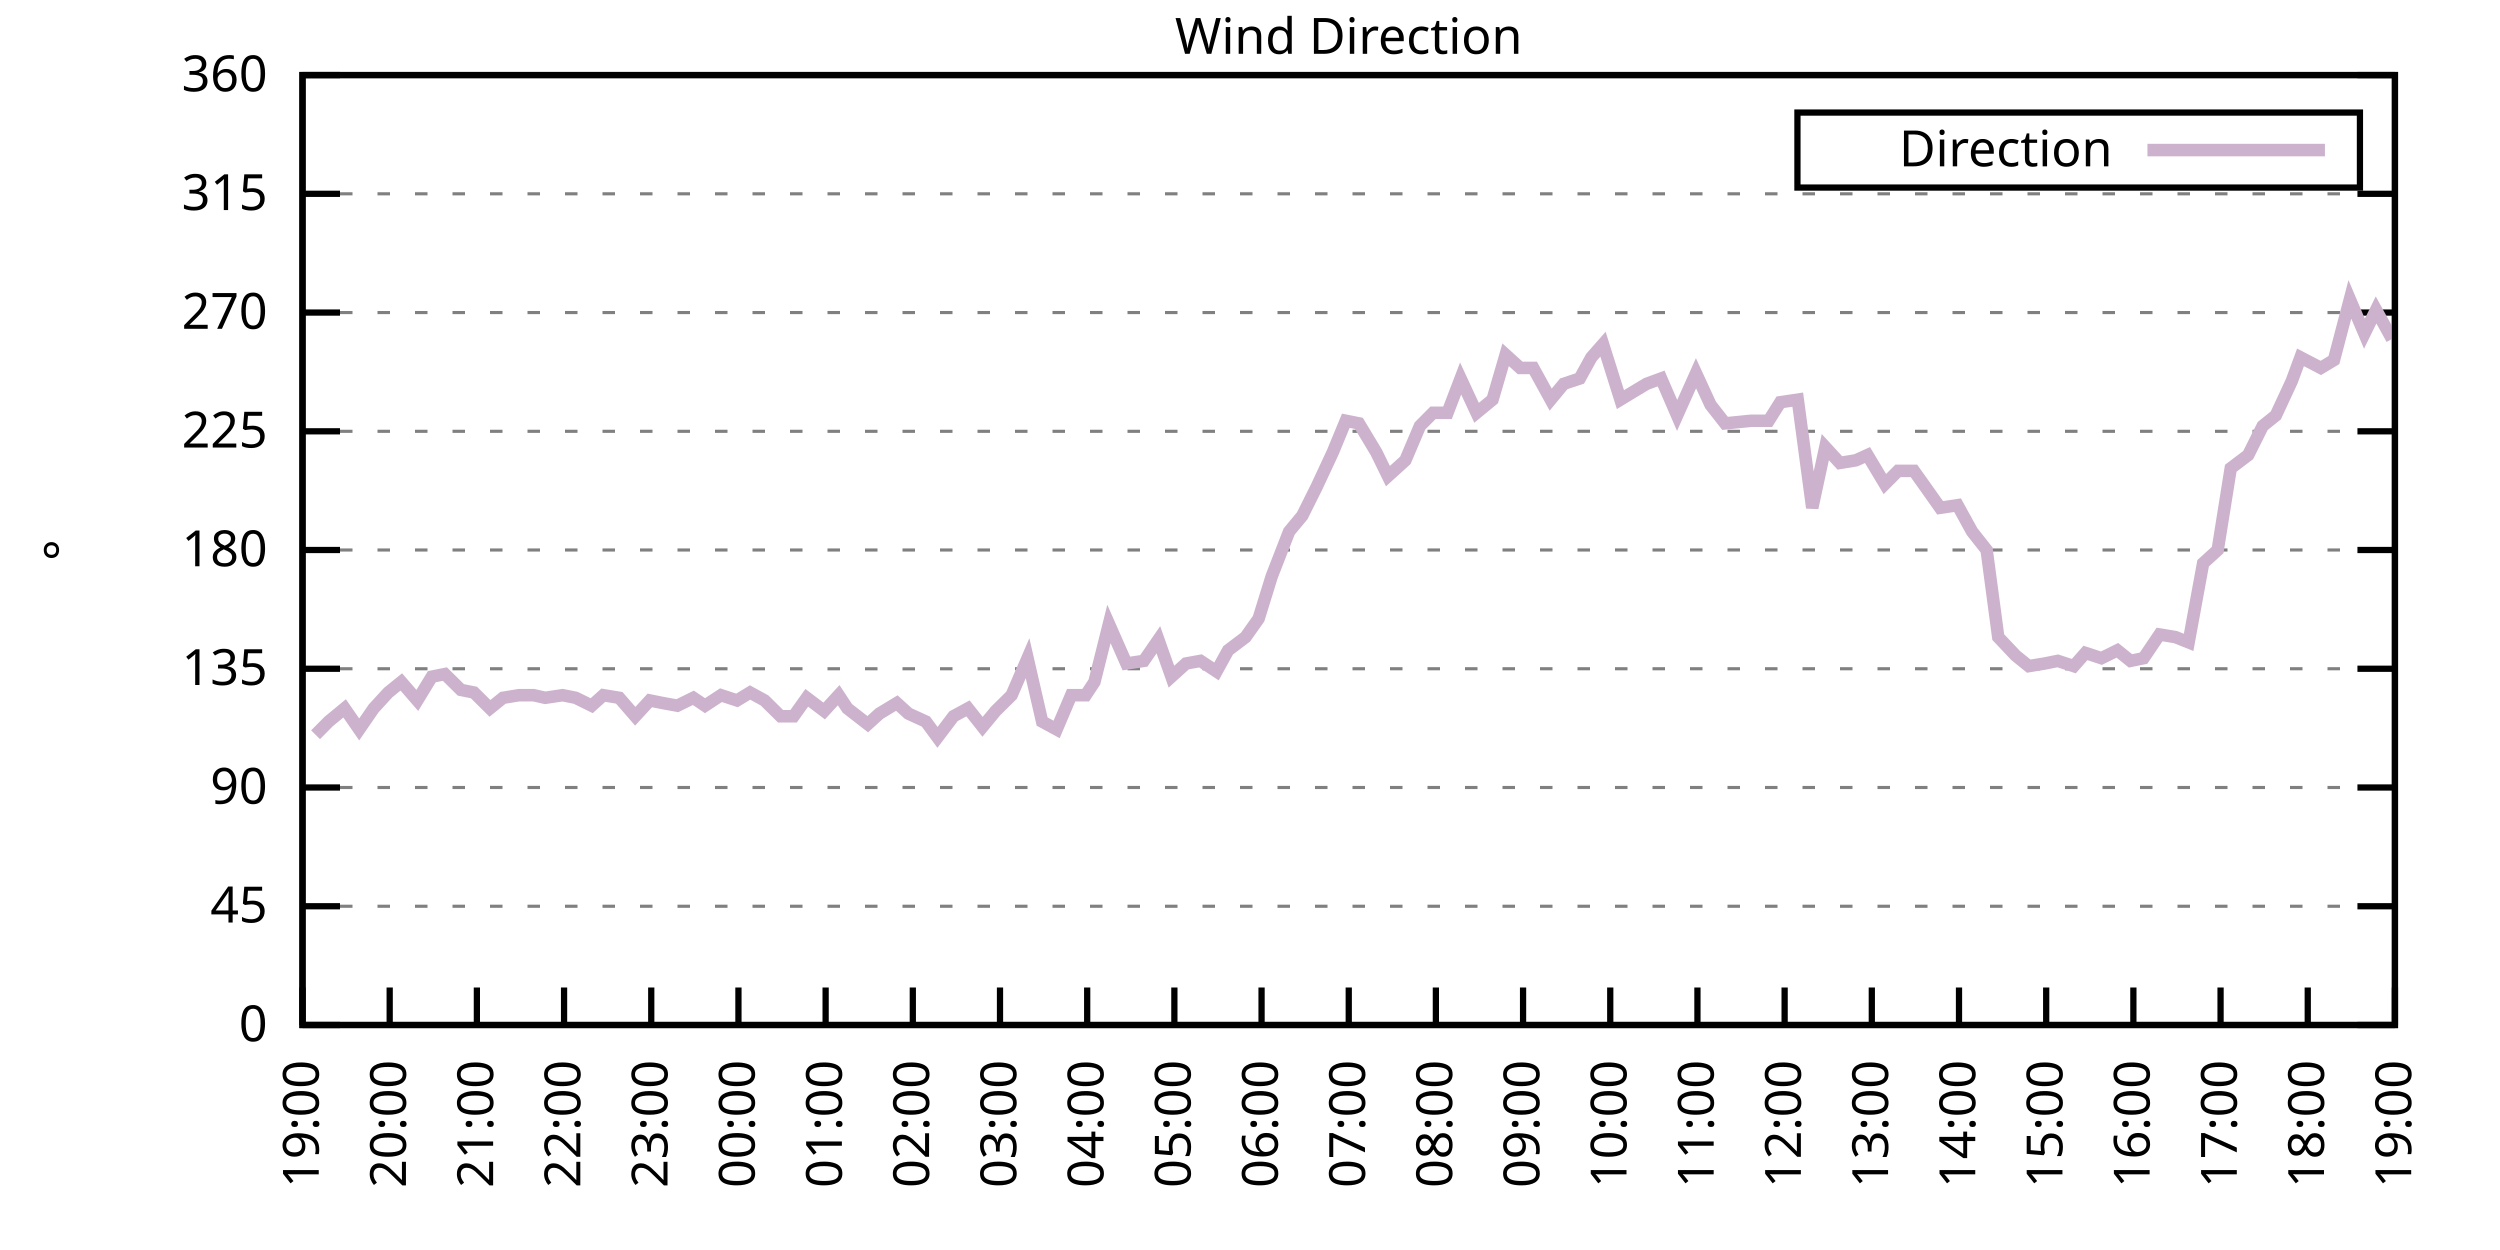
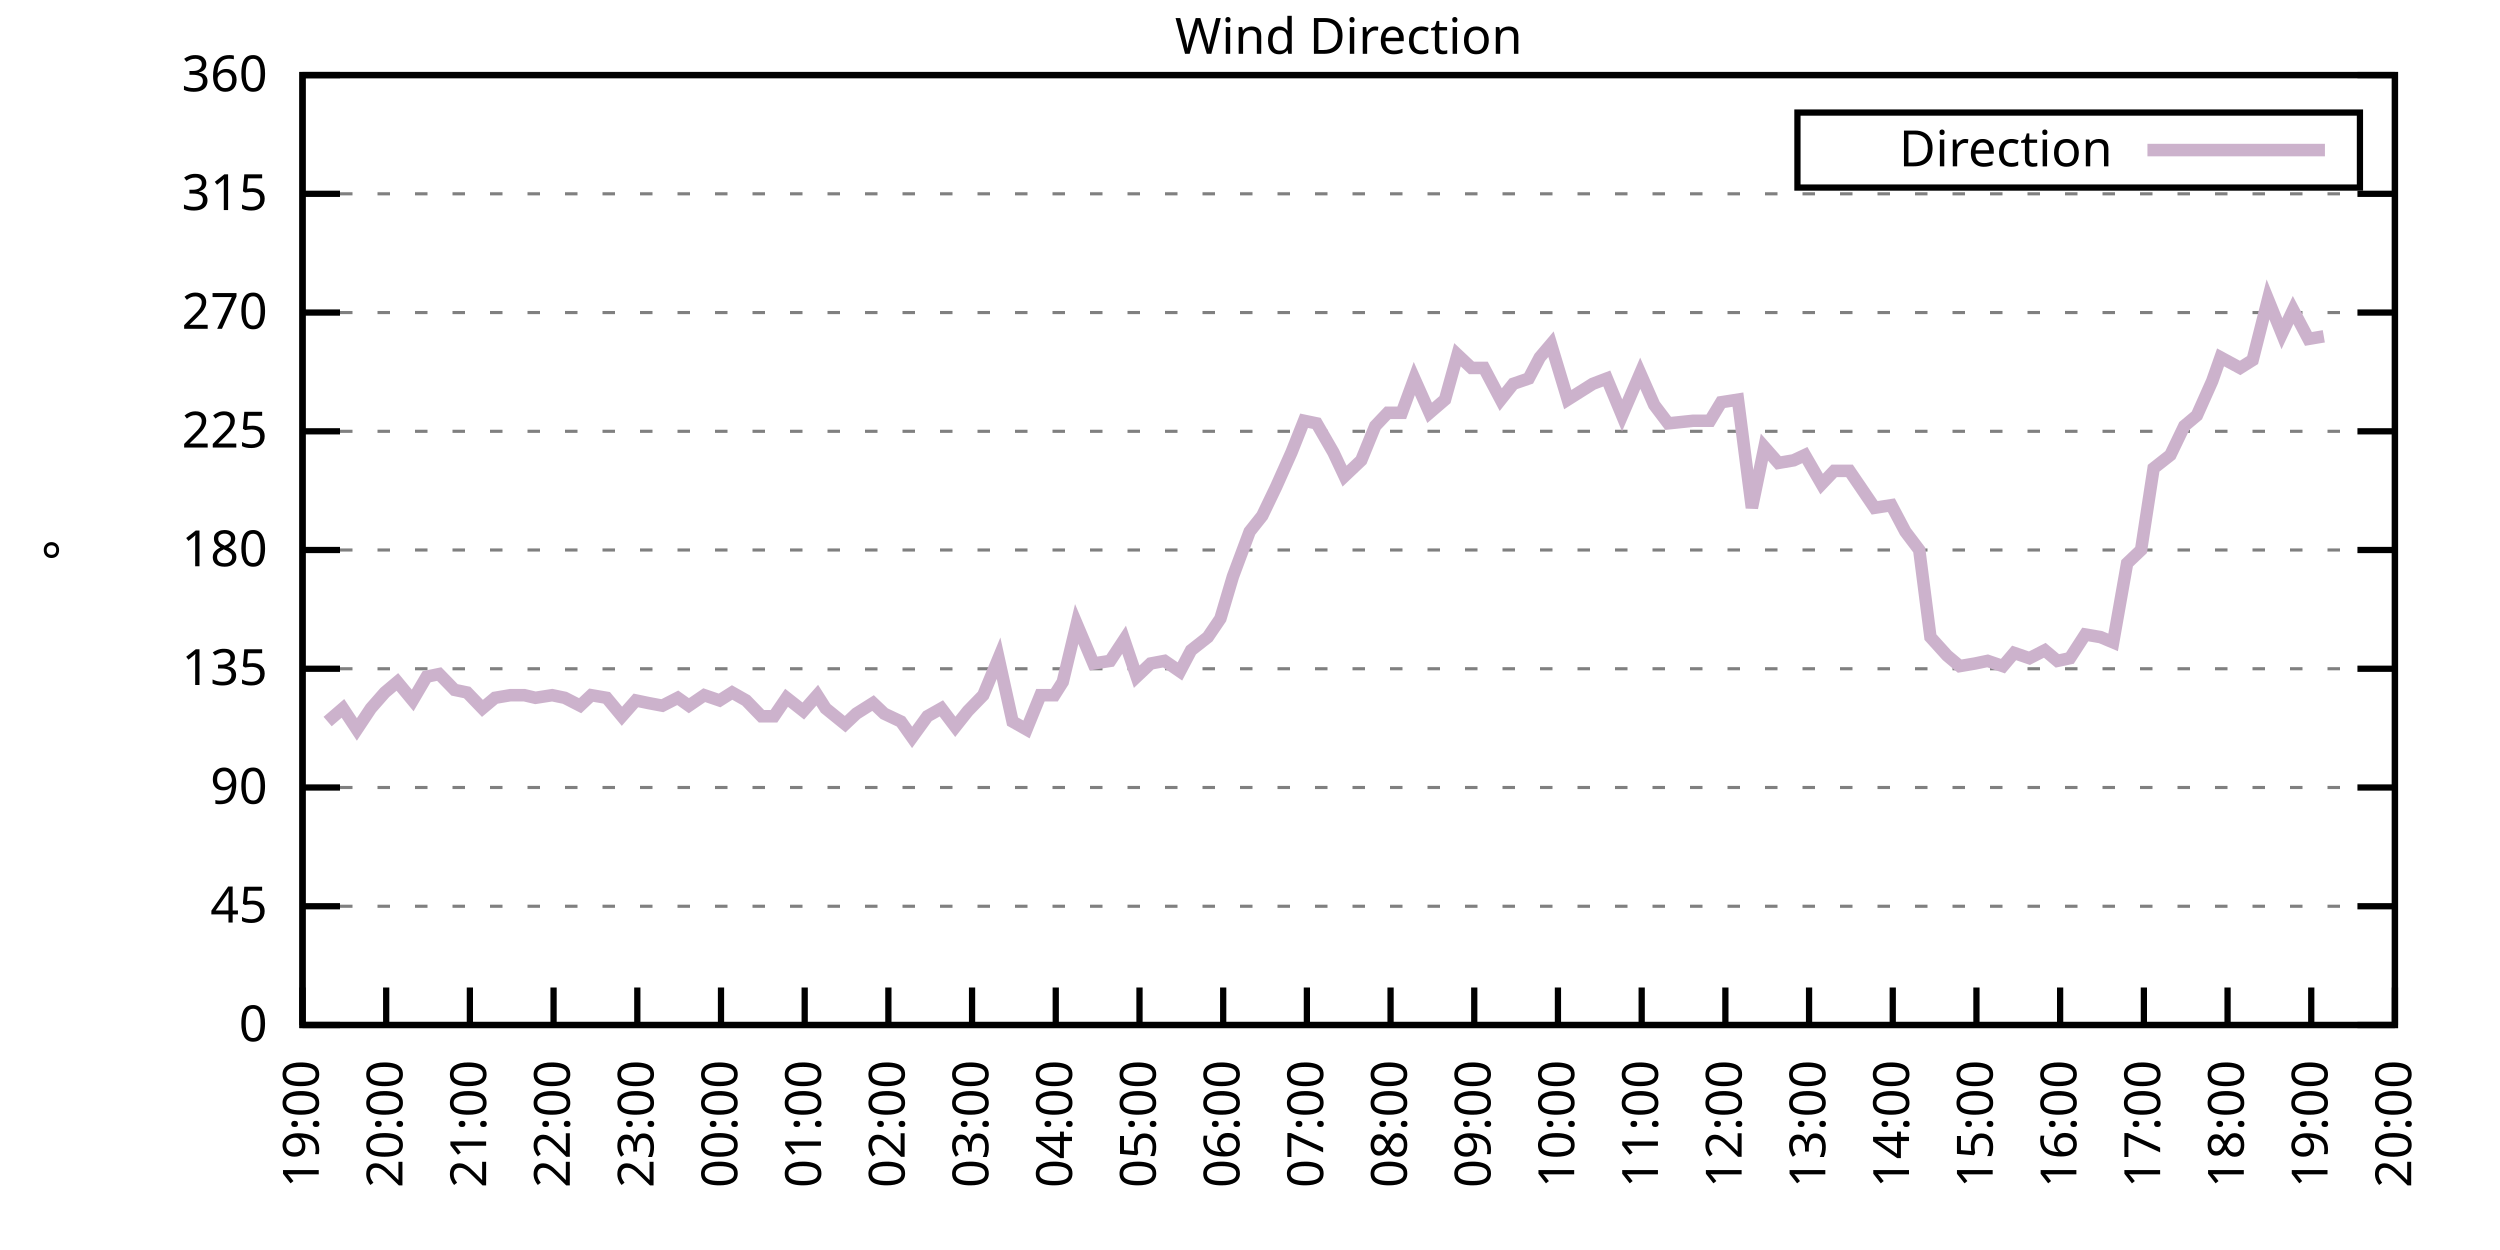
<svg xmlns="http://www.w3.org/2000/svg" xmlns:xlink="http://www.w3.org/1999/xlink" width="400" height="200" viewBox="0 0 400 200">
  <g id="gnuplot_canvas">
    <rect x="0" y="0" width="400" height="200" fill="none" />
    <defs>
      <circle id="gpDot" r="0.5" stroke-width="0.5" stroke="currentColor" />
      <path id="gpPt0" stroke-width="0.333" stroke="currentColor" d="M-1,0 h2 M0,-1 v2" />
      <path id="gpPt1" stroke-width="0.333" stroke="currentColor" d="M-1,-1 L1,1 M1,-1 L-1,1" />
      <path id="gpPt2" stroke-width="0.333" stroke="currentColor" d="M-1,0 L1,0 M0,-1 L0,1 M-1,-1 L1,1 M-1,1 L1,-1" />
      <rect id="gpPt3" stroke-width="0.333" stroke="currentColor" x="-1" y="-1" width="2" height="2" />
      <rect id="gpPt4" stroke-width="0.333" stroke="currentColor" fill="currentColor" x="-1" y="-1" width="2" height="2" />
      <circle id="gpPt5" stroke-width="0.333" stroke="currentColor" cx="0" cy="0" r="1" />
      <use xlink:href="#gpPt5" id="gpPt6" fill="currentColor" stroke="none" />
      <path id="gpPt7" stroke-width="0.333" stroke="currentColor" d="M0,-1.33 L-1.33,0.67 L1.33,0.67 z" />
      <use xlink:href="#gpPt7" id="gpPt8" fill="currentColor" stroke="none" />
      <use xlink:href="#gpPt7" id="gpPt9" stroke="currentColor" transform="rotate(180)" />
      <use xlink:href="#gpPt9" id="gpPt10" fill="currentColor" stroke="none" />
      <use xlink:href="#gpPt3" id="gpPt11" stroke="currentColor" transform="rotate(45)" />
      <use xlink:href="#gpPt11" id="gpPt12" fill="currentColor" stroke="none" />
      <path id="gpPt13" stroke-width="0.333" stroke="currentColor" d="M0,1.330 L1.265,0.411 L0.782,-1.067 L-0.782,-1.076 L-1.265,0.411 z" />
      <use xlink:href="#gpPt13" id="gpPt14" fill="currentColor" stroke="none" />
      <filter id="textbox" filterUnits="objectBoundingBox" x="0" y="0" height="1" width="1">
        <feFlood flood-color="white" flood-opacity="1" result="bgnd" />
        <feComposite in="SourceGraphic" in2="bgnd" operator="atop" />
      </filter>
      <filter id="greybox" filterUnits="objectBoundingBox" x="0" y="0" height="1" width="1">
        <feFlood flood-color="lightgrey" flood-opacity="1" result="grey" />
        <feComposite in="SourceGraphic" in2="grey" operator="atop" />
      </filter>
    </defs>
    <g fill="none" color="white" stroke="currentColor" stroke-width="1.00" stroke-linecap="butt" stroke-linejoin="miter">
</g>
    <g fill="none" color="black" stroke="currentColor" stroke-width="1.00" stroke-linecap="butt" stroke-linejoin="miter">
      <g stroke="none" shape-rendering="crispEdges">
        <polygon fill="rgb(255, 255, 255)" points="48.40,164.00 383.18,164.00 383.18,12.02 48.40,12.02 " />
      </g>
    </g>
    <g fill="none" color="black" stroke="currentColor" stroke-width="1.00" stroke-linecap="butt" stroke-linejoin="miter">
</g>
    <g fill="none" color="black" stroke="black" stroke-width="0.50" stroke-linecap="butt" stroke-linejoin="miter">
</g>
    <g fill="none" color="gray" stroke="currentColor" stroke-width="0.50" stroke-linecap="butt" stroke-linejoin="miter">
      <path stroke="gray" stroke-dasharray="2,4" class="gridline" d="M48.40,164.00 L383.19,164.00  " />
    </g>
    <g fill="none" color="gray" stroke="gray" stroke-width="1.00" stroke-linecap="butt" stroke-linejoin="miter">
</g>
    <g fill="none" color="black" stroke="currentColor" stroke-width="1.00" stroke-linecap="butt" stroke-linejoin="miter">
      <path stroke="black" d="M48.40,164.00 L54.40,164.00 M383.19,164.00 L377.19,164.00  " />
      <g transform="translate(42.80,166.60)" stroke="none" fill="black" font-family="Sans" font-size="8.00" text-anchor="end">
        <text>
          <tspan font-family="Sans"> 0</tspan>
        </text>
      </g>
    </g>
    <g fill="none" color="black" stroke="currentColor" stroke-width="1.00" stroke-linecap="butt" stroke-linejoin="miter">
</g>
    <g fill="none" color="black" stroke="black" stroke-width="0.50" stroke-linecap="butt" stroke-linejoin="miter">
</g>
    <g fill="none" color="gray" stroke="currentColor" stroke-width="0.50" stroke-linecap="butt" stroke-linejoin="miter">
      <path stroke="gray" stroke-dasharray="2,4" class="gridline" d="M48.40,145.00 L383.19,145.00  " />
    </g>
    <g fill="none" color="gray" stroke="gray" stroke-width="1.00" stroke-linecap="butt" stroke-linejoin="miter">
</g>
    <g fill="none" color="black" stroke="currentColor" stroke-width="1.00" stroke-linecap="butt" stroke-linejoin="miter">
      <path stroke="black" d="M48.40,145.00 L54.40,145.00 M383.19,145.00 L377.19,145.00  " />
      <g transform="translate(42.80,147.60)" stroke="none" fill="black" font-family="Sans" font-size="8.00" text-anchor="end">
        <text>
          <tspan font-family="Sans"> 45</tspan>
        </text>
      </g>
    </g>
    <g fill="none" color="black" stroke="currentColor" stroke-width="1.00" stroke-linecap="butt" stroke-linejoin="miter">
</g>
    <g fill="none" color="black" stroke="black" stroke-width="0.50" stroke-linecap="butt" stroke-linejoin="miter">
</g>
    <g fill="none" color="gray" stroke="currentColor" stroke-width="0.50" stroke-linecap="butt" stroke-linejoin="miter">
      <path stroke="gray" stroke-dasharray="2,4" class="gridline" d="M48.40,126.00 L383.19,126.00  " />
    </g>
    <g fill="none" color="gray" stroke="gray" stroke-width="1.00" stroke-linecap="butt" stroke-linejoin="miter">
</g>
    <g fill="none" color="black" stroke="currentColor" stroke-width="1.00" stroke-linecap="butt" stroke-linejoin="miter">
      <path stroke="black" d="M48.40,126.00 L54.40,126.00 M383.19,126.00 L377.19,126.00  " />
      <g transform="translate(42.80,128.60)" stroke="none" fill="black" font-family="Sans" font-size="8.00" text-anchor="end">
        <text>
          <tspan font-family="Sans"> 90</tspan>
        </text>
      </g>
    </g>
    <g fill="none" color="black" stroke="currentColor" stroke-width="1.00" stroke-linecap="butt" stroke-linejoin="miter">
</g>
    <g fill="none" color="black" stroke="black" stroke-width="0.50" stroke-linecap="butt" stroke-linejoin="miter">
</g>
    <g fill="none" color="gray" stroke="currentColor" stroke-width="0.50" stroke-linecap="butt" stroke-linejoin="miter">
      <path stroke="gray" stroke-dasharray="2,4" class="gridline" d="M48.40,107.00 L383.19,107.00  " />
    </g>
    <g fill="none" color="gray" stroke="gray" stroke-width="1.00" stroke-linecap="butt" stroke-linejoin="miter">
</g>
    <g fill="none" color="black" stroke="currentColor" stroke-width="1.00" stroke-linecap="butt" stroke-linejoin="miter">
      <path stroke="black" d="M48.40,107.00 L54.40,107.00 M383.19,107.00 L377.19,107.00  " />
      <g transform="translate(42.80,109.60)" stroke="none" fill="black" font-family="Sans" font-size="8.00" text-anchor="end">
        <text>
          <tspan font-family="Sans"> 135</tspan>
        </text>
      </g>
    </g>
    <g fill="none" color="black" stroke="currentColor" stroke-width="1.00" stroke-linecap="butt" stroke-linejoin="miter">
</g>
    <g fill="none" color="black" stroke="black" stroke-width="0.50" stroke-linecap="butt" stroke-linejoin="miter">
</g>
    <g fill="none" color="gray" stroke="currentColor" stroke-width="0.50" stroke-linecap="butt" stroke-linejoin="miter">
      <path stroke="gray" stroke-dasharray="2,4" class="gridline" d="M48.40,88.00 L383.19,88.00  " />
    </g>
    <g fill="none" color="gray" stroke="gray" stroke-width="1.00" stroke-linecap="butt" stroke-linejoin="miter">
</g>
    <g fill="none" color="black" stroke="currentColor" stroke-width="1.00" stroke-linecap="butt" stroke-linejoin="miter">
      <path stroke="black" d="M48.40,88.00 L54.40,88.00 M383.19,88.00 L377.19,88.00  " />
      <g transform="translate(42.80,90.60)" stroke="none" fill="black" font-family="Sans" font-size="8.00" text-anchor="end">
        <text>
          <tspan font-family="Sans"> 180</tspan>
        </text>
      </g>
    </g>
    <g fill="none" color="black" stroke="currentColor" stroke-width="1.00" stroke-linecap="butt" stroke-linejoin="miter">
</g>
    <g fill="none" color="black" stroke="black" stroke-width="0.50" stroke-linecap="butt" stroke-linejoin="miter">
</g>
    <g fill="none" color="gray" stroke="currentColor" stroke-width="0.50" stroke-linecap="butt" stroke-linejoin="miter">
      <path stroke="gray" stroke-dasharray="2,4" class="gridline" d="M48.40,69.01 L383.19,69.01  " />
    </g>
    <g fill="none" color="gray" stroke="gray" stroke-width="1.00" stroke-linecap="butt" stroke-linejoin="miter">
</g>
    <g fill="none" color="black" stroke="currentColor" stroke-width="1.00" stroke-linecap="butt" stroke-linejoin="miter">
      <path stroke="black" d="M48.40,69.01 L54.40,69.01 M383.19,69.01 L377.19,69.01  " />
      <g transform="translate(42.80,71.61)" stroke="none" fill="black" font-family="Sans" font-size="8.00" text-anchor="end">
        <text>
          <tspan font-family="Sans"> 225</tspan>
        </text>
      </g>
    </g>
    <g fill="none" color="black" stroke="currentColor" stroke-width="1.00" stroke-linecap="butt" stroke-linejoin="miter">
</g>
    <g fill="none" color="black" stroke="black" stroke-width="0.50" stroke-linecap="butt" stroke-linejoin="miter">
</g>
    <g fill="none" color="gray" stroke="currentColor" stroke-width="0.50" stroke-linecap="butt" stroke-linejoin="miter">
      <path stroke="gray" stroke-dasharray="2,4" class="gridline" d="M48.40,50.01 L383.19,50.01  " />
    </g>
    <g fill="none" color="gray" stroke="gray" stroke-width="1.00" stroke-linecap="butt" stroke-linejoin="miter">
</g>
    <g fill="none" color="black" stroke="currentColor" stroke-width="1.00" stroke-linecap="butt" stroke-linejoin="miter">
      <path stroke="black" d="M48.40,50.01 L54.40,50.01 M383.19,50.01 L377.19,50.01  " />
      <g transform="translate(42.80,52.61)" stroke="none" fill="black" font-family="Sans" font-size="8.00" text-anchor="end">
        <text>
          <tspan font-family="Sans"> 270</tspan>
        </text>
      </g>
    </g>
    <g fill="none" color="black" stroke="currentColor" stroke-width="1.00" stroke-linecap="butt" stroke-linejoin="miter">
</g>
    <g fill="none" color="black" stroke="black" stroke-width="0.50" stroke-linecap="butt" stroke-linejoin="miter">
</g>
    <g fill="none" color="gray" stroke="currentColor" stroke-width="0.50" stroke-linecap="butt" stroke-linejoin="miter">
      <path stroke="gray" stroke-dasharray="2,4" class="gridline" d="M48.40,31.01 L383.19,31.01  " />
    </g>
    <g fill="none" color="gray" stroke="gray" stroke-width="1.00" stroke-linecap="butt" stroke-linejoin="miter">
</g>
    <g fill="none" color="black" stroke="currentColor" stroke-width="1.00" stroke-linecap="butt" stroke-linejoin="miter">
      <path stroke="black" d="M48.40,31.01 L54.40,31.01 M383.19,31.01 L377.19,31.01  " />
      <g transform="translate(42.80,33.61)" stroke="none" fill="black" font-family="Sans" font-size="8.00" text-anchor="end">
        <text>
          <tspan font-family="Sans"> 315</tspan>
        </text>
      </g>
    </g>
    <g fill="none" color="black" stroke="currentColor" stroke-width="1.00" stroke-linecap="butt" stroke-linejoin="miter">
</g>
    <g fill="none" color="black" stroke="black" stroke-width="0.50" stroke-linecap="butt" stroke-linejoin="miter">
</g>
    <g fill="none" color="gray" stroke="currentColor" stroke-width="0.50" stroke-linecap="butt" stroke-linejoin="miter">
      <path stroke="gray" stroke-dasharray="2,4" class="gridline" d="M48.40,12.01 L383.19,12.01  " />
    </g>
    <g fill="none" color="gray" stroke="gray" stroke-width="1.00" stroke-linecap="butt" stroke-linejoin="miter">
</g>
    <g fill="none" color="black" stroke="currentColor" stroke-width="1.00" stroke-linecap="butt" stroke-linejoin="miter">
      <path stroke="black" d="M48.40,12.01 L54.40,12.01 M383.19,12.01 L377.19,12.01  " />
      <g transform="translate(42.80,14.61)" stroke="none" fill="black" font-family="Sans" font-size="8.00" text-anchor="end">
        <text>
          <tspan font-family="Sans"> 360</tspan>
        </text>
      </g>
    </g>
    <g fill="none" color="black" stroke="currentColor" stroke-width="1.00" stroke-linecap="butt" stroke-linejoin="miter">
      <path stroke="black" d="M48.40,164.00 L48.40,158.00  " />
      <g transform="translate(51.00,169.60) rotate(270.00)" stroke="none" fill="black" font-family="Sans" font-size="8.00" text-anchor="end">
        <text>
          <tspan font-family="Sans">19:00</tspan>
        </text>
      </g>
    </g>
    <g fill="none" color="black" stroke="currentColor" stroke-width="1.00" stroke-linecap="butt" stroke-linejoin="miter">
-       <path stroke="black" d="M62.35,164.00 L62.35,158.00  " />
-       <g transform="translate(64.95,169.60) rotate(270.00)" stroke="none" fill="black" font-family="Sans" font-size="8.00" text-anchor="end">
+       <path stroke="black" d="M61.79,164.00 L61.79,158.00  " />
+       <g transform="translate(64.39,169.60) rotate(270.00)" stroke="none" fill="black" font-family="Sans" font-size="8.00" text-anchor="end">
        <text>
          <tspan font-family="Sans">20:00</tspan>
        </text>
      </g>
    </g>
    <g fill="none" color="black" stroke="currentColor" stroke-width="1.00" stroke-linecap="butt" stroke-linejoin="miter">
-       <path stroke="black" d="M76.30,164.00 L76.30,158.00  " />
-       <g transform="translate(78.90,169.60) rotate(270.00)" stroke="none" fill="black" font-family="Sans" font-size="8.00" text-anchor="end">
+       <path stroke="black" d="M75.18,164.00 L75.18,158.00  " />
+       <g transform="translate(77.78,169.60) rotate(270.00)" stroke="none" fill="black" font-family="Sans" font-size="8.00" text-anchor="end">
        <text>
          <tspan font-family="Sans">21:00</tspan>
        </text>
      </g>
    </g>
    <g fill="none" color="black" stroke="currentColor" stroke-width="1.00" stroke-linecap="butt" stroke-linejoin="miter">
-       <path stroke="black" d="M90.25,164.00 L90.25,158.00  " />
-       <g transform="translate(92.85,169.60) rotate(270.00)" stroke="none" fill="black" font-family="Sans" font-size="8.00" text-anchor="end">
+       <path stroke="black" d="M88.57,164.00 L88.57,158.00  " />
+       <g transform="translate(91.17,169.60) rotate(270.00)" stroke="none" fill="black" font-family="Sans" font-size="8.00" text-anchor="end">
        <text>
          <tspan font-family="Sans">22:00</tspan>
        </text>
      </g>
    </g>
    <g fill="none" color="black" stroke="currentColor" stroke-width="1.00" stroke-linecap="butt" stroke-linejoin="miter">
-       <path stroke="black" d="M104.20,164.00 L104.20,158.00  " />
-       <g transform="translate(106.80,169.60) rotate(270.00)" stroke="none" fill="black" font-family="Sans" font-size="8.00" text-anchor="end">
+       <path stroke="black" d="M101.97,164.00 L101.97,158.00  " />
+       <g transform="translate(104.57,169.60) rotate(270.00)" stroke="none" fill="black" font-family="Sans" font-size="8.00" text-anchor="end">
        <text>
          <tspan font-family="Sans">23:00</tspan>
        </text>
      </g>
    </g>
    <g fill="none" color="black" stroke="currentColor" stroke-width="1.00" stroke-linecap="butt" stroke-linejoin="miter">
-       <path stroke="black" d="M118.15,164.00 L118.15,158.00  " />
-       <g transform="translate(120.75,169.60) rotate(270.00)" stroke="none" fill="black" font-family="Sans" font-size="8.00" text-anchor="end">
+       <path stroke="black" d="M115.36,164.00 L115.36,158.00  " />
+       <g transform="translate(117.96,169.60) rotate(270.00)" stroke="none" fill="black" font-family="Sans" font-size="8.00" text-anchor="end">
        <text>
          <tspan font-family="Sans">00:00</tspan>
        </text>
      </g>
    </g>
    <g fill="none" color="black" stroke="currentColor" stroke-width="1.00" stroke-linecap="butt" stroke-linejoin="miter">
-       <path stroke="black" d="M132.10,164.00 L132.10,158.00  " />
-       <g transform="translate(134.70,169.60) rotate(270.00)" stroke="none" fill="black" font-family="Sans" font-size="8.00" text-anchor="end">
+       <path stroke="black" d="M128.75,164.00 L128.75,158.00  " />
+       <g transform="translate(131.35,169.60) rotate(270.00)" stroke="none" fill="black" font-family="Sans" font-size="8.00" text-anchor="end">
        <text>
          <tspan font-family="Sans">01:00</tspan>
        </text>
      </g>
    </g>
    <g fill="none" color="black" stroke="currentColor" stroke-width="1.00" stroke-linecap="butt" stroke-linejoin="miter">
-       <path stroke="black" d="M146.05,164.00 L146.05,158.00  " />
-       <g transform="translate(148.65,169.60) rotate(270.00)" stroke="none" fill="black" font-family="Sans" font-size="8.00" text-anchor="end">
+       <path stroke="black" d="M142.14,164.00 L142.14,158.00  " />
+       <g transform="translate(144.74,169.60) rotate(270.00)" stroke="none" fill="black" font-family="Sans" font-size="8.00" text-anchor="end">
        <text>
          <tspan font-family="Sans">02:00</tspan>
        </text>
      </g>
    </g>
    <g fill="none" color="black" stroke="currentColor" stroke-width="1.00" stroke-linecap="butt" stroke-linejoin="miter">
-       <path stroke="black" d="M160.00,164.00 L160.00,158.00  " />
-       <g transform="translate(162.60,169.60) rotate(270.00)" stroke="none" fill="black" font-family="Sans" font-size="8.00" text-anchor="end">
+       <path stroke="black" d="M155.53,164.00 L155.53,158.00  " />
+       <g transform="translate(158.13,169.60) rotate(270.00)" stroke="none" fill="black" font-family="Sans" font-size="8.00" text-anchor="end">
        <text>
          <tspan font-family="Sans">03:00</tspan>
        </text>
      </g>
    </g>
    <g fill="none" color="black" stroke="currentColor" stroke-width="1.00" stroke-linecap="butt" stroke-linejoin="miter">
-       <path stroke="black" d="M173.95,164.00 L173.95,158.00  " />
-       <g transform="translate(176.55,169.60) rotate(270.00)" stroke="none" fill="black" font-family="Sans" font-size="8.00" text-anchor="end">
+       <path stroke="black" d="M168.92,164.00 L168.92,158.00  " />
+       <g transform="translate(171.52,169.60) rotate(270.00)" stroke="none" fill="black" font-family="Sans" font-size="8.00" text-anchor="end">
        <text>
          <tspan font-family="Sans">04:00</tspan>
        </text>
      </g>
    </g>
    <g fill="none" color="black" stroke="currentColor" stroke-width="1.00" stroke-linecap="butt" stroke-linejoin="miter">
-       <path stroke="black" d="M187.90,164.00 L187.90,158.00  " />
-       <g transform="translate(190.50,169.60) rotate(270.00)" stroke="none" fill="black" font-family="Sans" font-size="8.00" text-anchor="end">
+       <path stroke="black" d="M182.32,164.00 L182.32,158.00  " />
+       <g transform="translate(184.92,169.60) rotate(270.00)" stroke="none" fill="black" font-family="Sans" font-size="8.00" text-anchor="end">
        <text>
          <tspan font-family="Sans">05:00</tspan>
        </text>
      </g>
    </g>
    <g fill="none" color="black" stroke="currentColor" stroke-width="1.00" stroke-linecap="butt" stroke-linejoin="miter">
-       <path stroke="black" d="M201.85,164.00 L201.85,158.00  " />
-       <g transform="translate(204.45,169.60) rotate(270.00)" stroke="none" fill="black" font-family="Sans" font-size="8.00" text-anchor="end">
+       <path stroke="black" d="M195.71,164.00 L195.71,158.00  " />
+       <g transform="translate(198.31,169.60) rotate(270.00)" stroke="none" fill="black" font-family="Sans" font-size="8.00" text-anchor="end">
        <text>
          <tspan font-family="Sans">06:00</tspan>
        </text>
      </g>
    </g>
    <g fill="none" color="black" stroke="currentColor" stroke-width="1.00" stroke-linecap="butt" stroke-linejoin="miter">
-       <path stroke="black" d="M215.80,164.00 L215.80,158.00  " />
-       <g transform="translate(218.40,169.60) rotate(270.00)" stroke="none" fill="black" font-family="Sans" font-size="8.00" text-anchor="end">
+       <path stroke="black" d="M209.10,164.00 L209.10,158.00  " />
+       <g transform="translate(211.70,169.60) rotate(270.00)" stroke="none" fill="black" font-family="Sans" font-size="8.00" text-anchor="end">
        <text>
          <tspan font-family="Sans">07:00</tspan>
        </text>
      </g>
    </g>
    <g fill="none" color="black" stroke="currentColor" stroke-width="1.00" stroke-linecap="butt" stroke-linejoin="miter">
-       <path stroke="black" d="M229.74,164.00 L229.74,158.00  " />
-       <g transform="translate(232.34,169.60) rotate(270.00)" stroke="none" fill="black" font-family="Sans" font-size="8.00" text-anchor="end">
+       <path stroke="black" d="M222.49,164.00 L222.49,158.00  " />
+       <g transform="translate(225.09,169.60) rotate(270.00)" stroke="none" fill="black" font-family="Sans" font-size="8.00" text-anchor="end">
        <text>
          <tspan font-family="Sans">08:00</tspan>
        </text>
      </g>
    </g>
    <g fill="none" color="black" stroke="currentColor" stroke-width="1.00" stroke-linecap="butt" stroke-linejoin="miter">
-       <path stroke="black" d="M243.69,164.00 L243.69,158.00  " />
-       <g transform="translate(246.29,169.60) rotate(270.00)" stroke="none" fill="black" font-family="Sans" font-size="8.00" text-anchor="end">
+       <path stroke="black" d="M235.88,164.00 L235.88,158.00  " />
+       <g transform="translate(238.48,169.60) rotate(270.00)" stroke="none" fill="black" font-family="Sans" font-size="8.00" text-anchor="end">
        <text>
          <tspan font-family="Sans">09:00</tspan>
        </text>
      </g>
    </g>
    <g fill="none" color="black" stroke="currentColor" stroke-width="1.00" stroke-linecap="butt" stroke-linejoin="miter">
-       <path stroke="black" d="M257.64,164.00 L257.64,158.00  " />
-       <g transform="translate(260.24,169.60) rotate(270.00)" stroke="none" fill="black" font-family="Sans" font-size="8.00" text-anchor="end">
+       <path stroke="black" d="M249.27,164.00 L249.27,158.00  " />
+       <g transform="translate(251.87,169.60) rotate(270.00)" stroke="none" fill="black" font-family="Sans" font-size="8.00" text-anchor="end">
        <text>
          <tspan font-family="Sans">10:00</tspan>
        </text>
      </g>
    </g>
    <g fill="none" color="black" stroke="currentColor" stroke-width="1.00" stroke-linecap="butt" stroke-linejoin="miter">
-       <path stroke="black" d="M271.59,164.00 L271.59,158.00  " />
-       <g transform="translate(274.19,169.60) rotate(270.00)" stroke="none" fill="black" font-family="Sans" font-size="8.00" text-anchor="end">
+       <path stroke="black" d="M262.67,164.00 L262.67,158.00  " />
+       <g transform="translate(265.27,169.60) rotate(270.00)" stroke="none" fill="black" font-family="Sans" font-size="8.00" text-anchor="end">
        <text>
          <tspan font-family="Sans">11:00</tspan>
        </text>
      </g>
    </g>
    <g fill="none" color="black" stroke="currentColor" stroke-width="1.00" stroke-linecap="butt" stroke-linejoin="miter">
-       <path stroke="black" d="M285.54,164.00 L285.54,158.00  " />
-       <g transform="translate(288.14,169.60) rotate(270.00)" stroke="none" fill="black" font-family="Sans" font-size="8.00" text-anchor="end">
+       <path stroke="black" d="M276.06,164.00 L276.06,158.00  " />
+       <g transform="translate(278.66,169.60) rotate(270.00)" stroke="none" fill="black" font-family="Sans" font-size="8.00" text-anchor="end">
        <text>
          <tspan font-family="Sans">12:00</tspan>
        </text>
      </g>
    </g>
    <g fill="none" color="black" stroke="currentColor" stroke-width="1.00" stroke-linecap="butt" stroke-linejoin="miter">
-       <path stroke="black" d="M299.49,164.00 L299.49,158.00  " />
-       <g transform="translate(302.09,169.60) rotate(270.00)" stroke="none" fill="black" font-family="Sans" font-size="8.00" text-anchor="end">
+       <path stroke="black" d="M289.45,164.00 L289.45,158.00  " />
+       <g transform="translate(292.05,169.60) rotate(270.00)" stroke="none" fill="black" font-family="Sans" font-size="8.00" text-anchor="end">
        <text>
          <tspan font-family="Sans">13:00</tspan>
        </text>
      </g>
    </g>
    <g fill="none" color="black" stroke="currentColor" stroke-width="1.00" stroke-linecap="butt" stroke-linejoin="miter">
-       <path stroke="black" d="M313.44,164.00 L313.44,158.00  " />
-       <g transform="translate(316.04,169.60) rotate(270.00)" stroke="none" fill="black" font-family="Sans" font-size="8.00" text-anchor="end">
+       <path stroke="black" d="M302.84,164.00 L302.84,158.00  " />
+       <g transform="translate(305.44,169.60) rotate(270.00)" stroke="none" fill="black" font-family="Sans" font-size="8.00" text-anchor="end">
        <text>
          <tspan font-family="Sans">14:00</tspan>
        </text>
      </g>
    </g>
    <g fill="none" color="black" stroke="currentColor" stroke-width="1.00" stroke-linecap="butt" stroke-linejoin="miter">
-       <path stroke="black" d="M327.39,164.00 L327.39,158.00  " />
-       <g transform="translate(329.99,169.60) rotate(270.00)" stroke="none" fill="black" font-family="Sans" font-size="8.00" text-anchor="end">
+       <path stroke="black" d="M316.23,164.00 L316.23,158.00  " />
+       <g transform="translate(318.83,169.60) rotate(270.00)" stroke="none" fill="black" font-family="Sans" font-size="8.00" text-anchor="end">
        <text>
          <tspan font-family="Sans">15:00</tspan>
        </text>
      </g>
    </g>
    <g fill="none" color="black" stroke="currentColor" stroke-width="1.00" stroke-linecap="butt" stroke-linejoin="miter">
-       <path stroke="black" d="M341.34,164.00 L341.34,158.00  " />
-       <g transform="translate(343.94,169.60) rotate(270.00)" stroke="none" fill="black" font-family="Sans" font-size="8.00" text-anchor="end">
+       <path stroke="black" d="M329.62,164.00 L329.62,158.00  " />
+       <g transform="translate(332.22,169.60) rotate(270.00)" stroke="none" fill="black" font-family="Sans" font-size="8.00" text-anchor="end">
        <text>
          <tspan font-family="Sans">16:00</tspan>
        </text>
      </g>
    </g>
    <g fill="none" color="black" stroke="currentColor" stroke-width="1.00" stroke-linecap="butt" stroke-linejoin="miter">
-       <path stroke="black" d="M355.29,164.00 L355.29,158.00  " />
-       <g transform="translate(357.89,169.60) rotate(270.00)" stroke="none" fill="black" font-family="Sans" font-size="8.00" text-anchor="end">
+       <path stroke="black" d="M343.02,164.00 L343.02,158.00  " />
+       <g transform="translate(345.62,169.60) rotate(270.00)" stroke="none" fill="black" font-family="Sans" font-size="8.00" text-anchor="end">
        <text>
          <tspan font-family="Sans">17:00</tspan>
        </text>
      </g>
    </g>
    <g fill="none" color="black" stroke="currentColor" stroke-width="1.00" stroke-linecap="butt" stroke-linejoin="miter">
-       <path stroke="black" d="M369.24,164.00 L369.24,158.00  " />
-       <g transform="translate(371.84,169.60) rotate(270.00)" stroke="none" fill="black" font-family="Sans" font-size="8.00" text-anchor="end">
+       <path stroke="black" d="M356.41,164.00 L356.41,158.00  " />
+       <g transform="translate(359.01,169.60) rotate(270.00)" stroke="none" fill="black" font-family="Sans" font-size="8.00" text-anchor="end">
        <text>
          <tspan font-family="Sans">18:00</tspan>
+         </text>
+       </g>
+     </g>
+     <g fill="none" color="black" stroke="currentColor" stroke-width="1.00" stroke-linecap="butt" stroke-linejoin="miter">
+       <path stroke="black" d="M369.80,164.00 L369.80,158.00  " />
+       <g transform="translate(372.40,169.60) rotate(270.00)" stroke="none" fill="black" font-family="Sans" font-size="8.00" text-anchor="end">
+         <text>
+           <tspan font-family="Sans">19:00</tspan>
        </text>
      </g>
    </g>
    <g fill="none" color="black" stroke="currentColor" stroke-width="1.00" stroke-linecap="butt" stroke-linejoin="miter">
      <path stroke="black" d="M383.19,164.00 L383.19,158.00  " />
      <g transform="translate(385.79,169.60) rotate(270.00)" stroke="none" fill="black" font-family="Sans" font-size="8.00" text-anchor="end">
        <text>
-           <tspan font-family="Sans">19:00</tspan>
+           <tspan font-family="Sans">20:00</tspan>
        </text>
      </g>
    </g>
    <g fill="none" color="black" stroke="currentColor" stroke-width="1.00" stroke-linecap="butt" stroke-linejoin="miter">
</g>
    <g fill="none" color="black" stroke="currentColor" stroke-width="1.00" stroke-linecap="butt" stroke-linejoin="miter">
      <path stroke="black" d="M48.40,12.01 L48.40,164.00 L383.19,164.00 L383.19,12.01 L48.40,12.01 Z  " />
    </g>
    <g fill="none" color="black" stroke="currentColor" stroke-width="1.00" stroke-linecap="butt" stroke-linejoin="miter">
</g>
    <g fill="none" color="black" stroke="currentColor" stroke-width="1.00" stroke-linecap="butt" stroke-linejoin="miter">
      <path stroke="black" d="M287.59,30.01 L287.59,18.01 L377.59,18.01 L377.59,30.01 L287.59,30.01 Z  " />
    </g>
    <g id="Wind_direction_plot_1">
      <g fill="none" color="white" stroke="black" stroke-width="2.00" stroke-linecap="butt" stroke-linejoin="miter">
</g>
      <g fill="none" color="black" stroke="currentColor" stroke-width="2.00" stroke-linecap="butt" stroke-linejoin="miter">
        <g transform="translate(337.99,26.61)" stroke="none" fill="black" font-family="Sans" font-size="8.00" text-anchor="end">
          <text>
            <tspan font-family="Sans">Direction</tspan>
          </text>
        </g>
      </g>
      <g fill="none" color="black" stroke="currentColor" stroke-width="2.00" stroke-linecap="butt" stroke-linejoin="miter">
-         <path stroke="rgb(204, 178, 204)" d="M343.59,24.01 L371.99,24.01 M50.49,117.56 L52.58,115.45 L55.14,113.34 L57.47,116.71 L59.79,113.34 L62.12,110.80   L64.21,109.11 L66.77,112.07 L69.09,108.27 L71.18,107.85 L73.74,110.38 L75.83,110.80 L78.39,113.34 L80.48,111.65   L83.04,111.23 L85.37,111.23 L87.23,111.65 L90.02,111.23 L92.11,111.65 L94.67,112.91 L96.53,111.23 L99.08,111.65   L101.64,114.60 L103.97,112.07 L106.06,112.49 L108.38,112.91 L110.94,111.65 L112.80,112.91 L115.36,111.23 L117.92,112.07   L120.01,110.80 L122.33,112.07 L124.89,114.60 L126.98,114.60 L129.08,111.65 L131.87,113.76 L134.19,111.23 L135.58,113.34   L138.84,115.87 L140.70,114.18 L143.49,112.49 L145.35,114.18 L148.14,115.45 L150.00,117.98 L152.56,114.60 L154.88,113.34   L157.21,116.29 L159.30,113.76 L161.86,111.23 L164.41,105.31 L166.74,115.45 L169.06,116.71 L171.39,111.23 L173.71,111.23   L175.11,109.11 L177.43,99.83 L180.22,106.16 L183.01,105.74 L185.34,102.36 L187.43,108.27 L189.76,106.16 L192.08,105.74   L194.64,107.43 L196.50,104.05 L199.29,101.94 L201.38,98.98 L203.47,92.23 L206.26,85.05 L208.36,82.52 L210.68,77.87   L213.24,72.38 L215.33,67.32 L217.42,67.74 L220.21,72.38 L222.07,76.18 L224.86,73.65 L227.19,68.16 L229.28,66.05   L231.60,66.05 L233.70,60.56 L236.25,66.05 L238.81,63.94 L240.90,56.76 L243.23,58.87 L245.32,58.87 L248.11,63.94   L250.20,61.41 L252.76,60.56 L254.62,57.18 L256.48,55.07 L259.27,63.94 L261.36,62.67 L263.46,61.41 L265.78,60.56   L268.34,66.47 L271.36,59.72 L273.69,64.78 L276.01,67.74 L280.20,67.32 L282.99,67.32 L284.85,64.36 L287.64,63.94   L289.96,81.25 L292.05,71.54 L294.38,74.07 L296.94,73.65 L298.80,72.81 L301.58,77.45 L303.68,75.34 L306.23,75.34   L308.33,78.29 L310.42,81.25 L313.21,80.83 L315.53,85.05 L317.86,88.00 L319.72,101.94 L322.51,104.89 L324.60,106.58   L327.16,106.16 L329.25,105.74 L331.81,106.58 L333.67,104.47 L336.23,105.31 L338.78,104.05 L340.88,105.74 L342.97,105.31   L345.53,101.52 L348.08,101.94 L350.18,102.78 L352.50,90.12 L354.83,88.00 L356.92,74.92 L359.71,72.81 L362.03,68.16   L364.13,66.47 L366.68,60.98 L368.08,57.18 L371.33,58.87 L373.43,57.61 L375.98,47.90 L378.31,53.39 L380.17,49.59   L382.73,54.23  " />
+         <path stroke="rgb(204, 178, 204)" d="M343.59,24.01 L371.99,24.01 M52.42,115.45 L54.87,113.34 L57.10,116.71 L59.34,113.34 L61.57,110.80 L63.58,109.11   L66.03,112.07 L68.26,108.27 L70.27,107.85 L72.73,110.38 L74.74,110.80 L77.19,113.34 L79.20,111.65 L81.66,111.23   L83.89,111.23 L85.67,111.65 L88.35,111.23 L90.36,111.65 L92.82,112.91 L94.60,111.23 L97.06,111.65 L99.51,114.60   L101.74,112.07 L103.75,112.49 L105.98,112.91 L108.44,111.65 L110.22,112.91 L112.68,111.23 L115.13,112.07 L117.14,110.80   L119.38,112.07 L121.83,114.60 L123.84,114.60 L125.85,111.65 L128.53,113.76 L130.76,111.23 L132.10,113.34 L135.22,115.87   L137.01,114.18 L139.69,112.49 L141.47,114.18 L144.15,115.45 L145.94,117.98 L148.39,114.60 L150.62,113.34 L152.85,116.29   L154.86,113.76 L157.32,111.23 L159.77,105.31 L162.01,115.45 L164.24,116.71 L166.47,111.23 L168.70,111.23 L170.04,109.11   L172.27,99.83 L174.95,106.16 L177.63,105.74 L179.86,102.36 L181.87,108.27 L184.10,106.16 L186.33,105.74 L188.79,107.43   L190.57,104.05 L193.25,101.94 L195.26,98.98 L197.27,92.23 L199.95,85.05 L201.96,82.52 L204.19,77.87 L206.64,72.38   L208.65,67.32 L210.66,67.74 L213.34,72.38 L215.13,76.18 L217.80,73.65 L220.04,68.16 L222.04,66.05 L224.28,66.05   L226.29,60.56 L228.74,66.05 L231.20,63.94 L233.20,56.76 L235.44,58.87 L237.44,58.87 L240.12,63.94 L242.13,61.41   L244.59,60.56 L246.37,57.18 L248.16,55.07 L250.84,63.94 L252.85,62.67 L254.85,61.41 L257.09,60.56 L259.54,66.47   L262.44,59.72 L264.67,64.78 L266.91,67.74 L270.92,67.32 L273.60,67.32 L275.39,64.36 L278.07,63.94 L280.30,81.25   L282.31,71.54 L284.54,74.07 L286.99,73.65 L288.78,72.81 L291.46,77.45 L293.47,75.34 L295.92,75.34 L297.93,78.29   L299.94,81.25 L302.62,80.83 L304.85,85.05 L307.08,88.00 L308.87,101.94 L311.54,104.89 L313.55,106.58 L316.01,106.16   L318.02,105.74 L320.47,106.58 L322.26,104.47 L324.71,105.31 L327.17,104.05 L329.18,105.74 L331.19,105.31 L333.64,101.52   L336.10,101.94 L338.10,102.78 L340.34,90.12 L342.57,88.00 L344.58,74.92 L347.26,72.81 L349.49,68.16 L351.50,66.47   L353.95,60.98 L355.29,57.18 L358.42,58.87 L360.42,57.61 L362.88,47.90 L365.11,53.39 L366.90,49.59 L369.35,54.23   L371.81,53.81  " />
      </g>
    </g>
    <g fill="none" color="black" stroke="currentColor" stroke-width="2.00" stroke-linecap="butt" stroke-linejoin="miter">
</g>
    <g fill="none" color="black" stroke="black" stroke-width="1.00" stroke-linecap="butt" stroke-linejoin="miter">
</g>
    <g fill="none" color="black" stroke="currentColor" stroke-width="1.00" stroke-linecap="butt" stroke-linejoin="miter">
      <path stroke="black" d="M48.40,12.01 L48.40,164.00 L383.19,164.00 L383.19,12.01 L48.40,12.01 Z  " />
      <g transform="translate(12.80,88.01) rotate(270.00)" stroke="none" fill="black" font-family="Sans" font-size="8.00" text-anchor="middle">
        <text>
          <tspan font-family="Sans">°</tspan>
        </text>
      </g>
    </g>
    <g fill="none" color="black" stroke="currentColor" stroke-width="1.00" stroke-linecap="butt" stroke-linejoin="miter">
</g>
    <g fill="none" color="black" stroke="currentColor" stroke-width="1.00" stroke-linecap="butt" stroke-linejoin="miter">
      <g transform="translate(215.79,8.61)" stroke="none" fill="black" font-family="Sans" font-size="8.00" text-anchor="middle">
        <text>
          <tspan font-family="Sans">Wind Direction</tspan>
        </text>
      </g>
    </g>
    <g fill="none" color="black" stroke="currentColor" stroke-width="1.00" stroke-linecap="butt" stroke-linejoin="miter">
</g>
  </g>
</svg>
